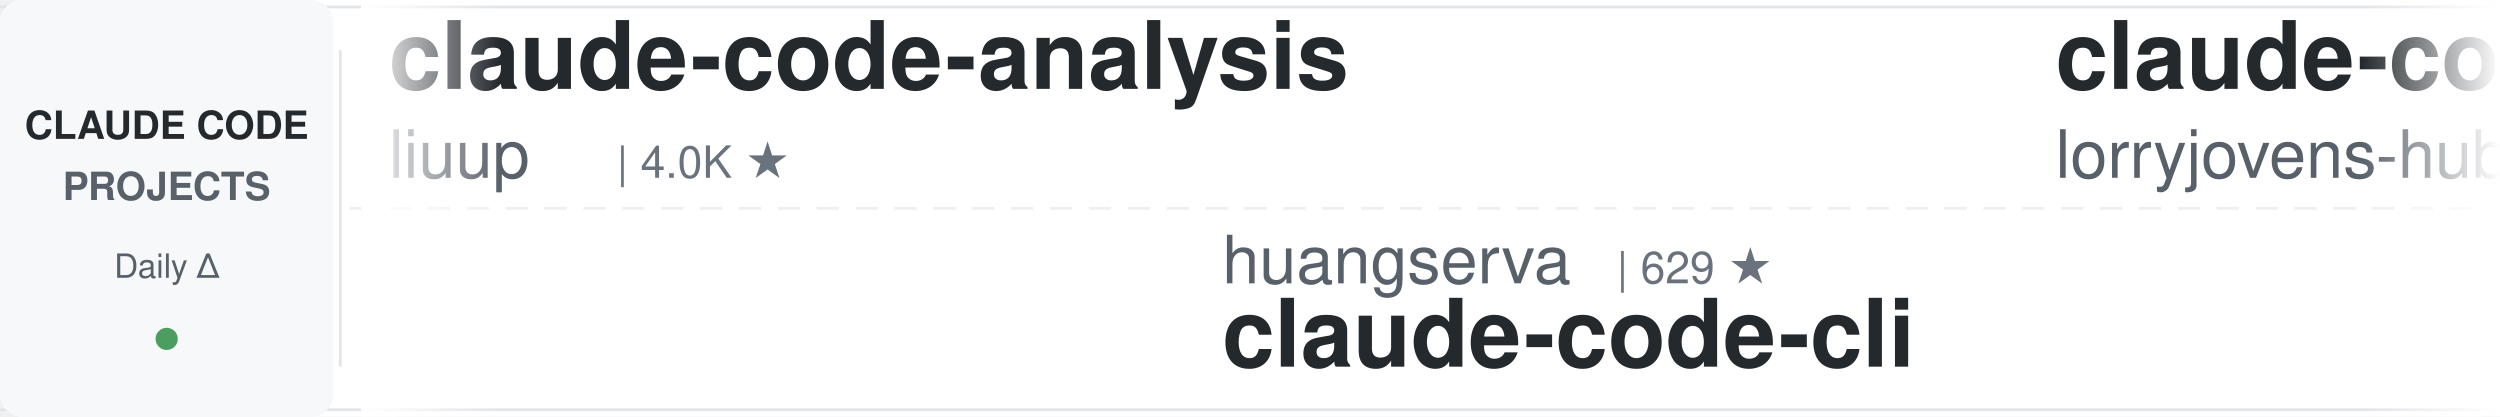
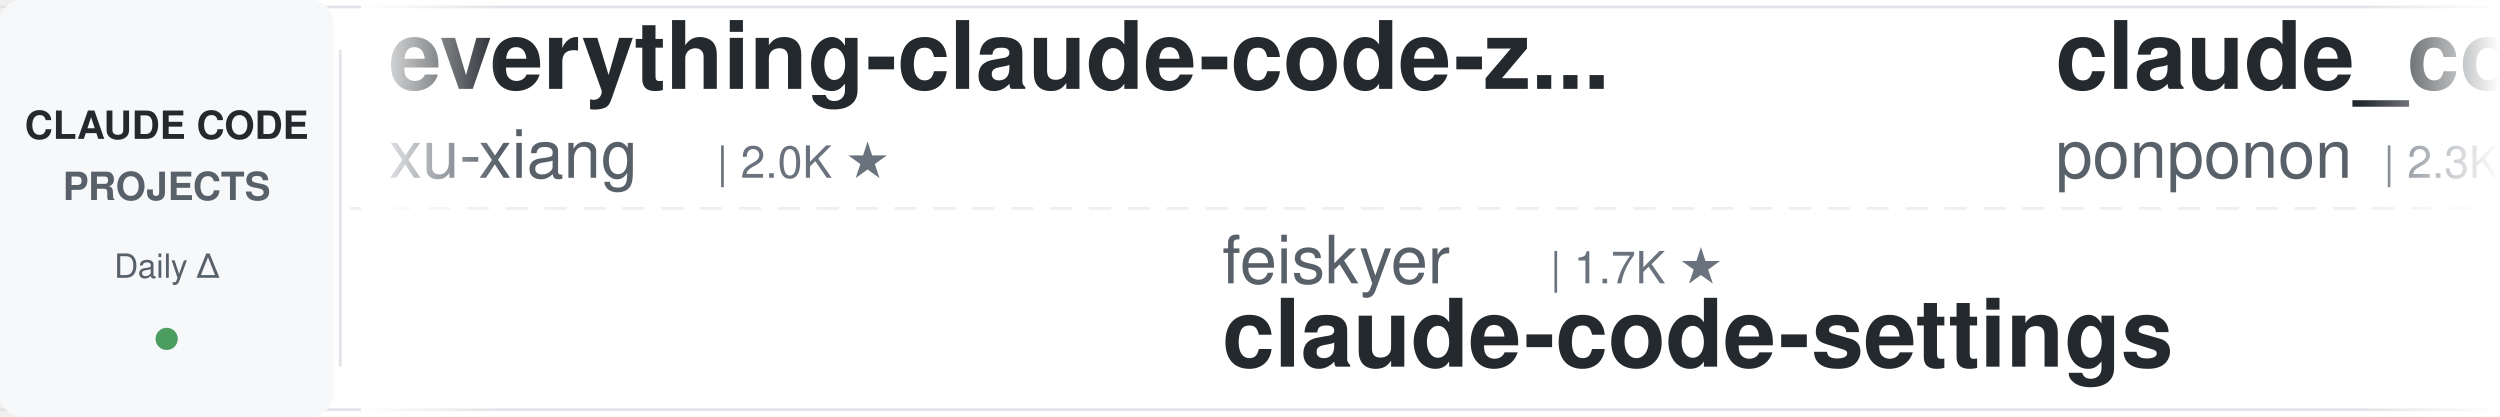
<svg xmlns="http://www.w3.org/2000/svg" width="900" height="150">
  <defs>
    <linearGradient id="leftFade" x1="0%" y1="0%" x2="100%" y2="0%">
      <stop offset="0%" style="stop-color:#ffffff;stop-opacity:1" />
      <stop offset="100%" style="stop-color:#ffffff;stop-opacity:0" />
    </linearGradient>
    <linearGradient id="rightFade" x1="0%" y1="0%" x2="100%" y2="0%">
      <stop offset="0%" style="stop-color:#ffffff;stop-opacity:0" />
      <stop offset="100%" style="stop-color:#ffffff;stop-opacity:1" />
    </linearGradient>
  </defs>
  <rect width="900" height="150" fill="#ffffff" rx="8" />
  <rect x="0" y="2" width="900" height="1" fill="#e1e4e8" />
  <rect x="0" y="147" width="900" height="1" fill="#e1e4e8" />
  <line x1="0" y1="75" x2="900" y2="75" stroke="#e1e4e8" stroke-width="1" stroke-dasharray="8 6" opacity="0.6" />
  <rect x="0" y="0" width="120" height="150" fill="#f6f8fa" rx="8" />
  <text x="60" y="50" font-family="-apple-system, BlinkMacSystemFont, 'Segoe UI', Helvetica, Arial, sans-serif" font-size="14" font-weight="600" fill="#24292e" text-anchor="middle">CLAUDE CODE</text>
  <text x="60" y="72" font-family="-apple-system, BlinkMacSystemFont, 'Segoe UI', Helvetica, Arial, sans-serif" font-size="14" font-weight="600" fill="#586069" text-anchor="middle">PROJECTS</text>
  <text x="60" y="100" font-family="-apple-system, BlinkMacSystemFont, 'Segoe UI', Helvetica, Arial, sans-serif" font-size="12" font-weight="500" fill="#586069" text-anchor="middle">Daily Δ</text>
  <circle cx="60" cy="122" r="4" fill="#22863a" opacity="0.8" />
  <rect x="122" y="18" width="1" height="114" fill="#e1e4e8" />
  <clipPath id="tickerClip">
    <rect x="130" y="0" width="770" height="150" />
  </clipPath>
  <g clip-path="url(#tickerClip)">
    <g id="tickerItems">
      <animateTransform attributeName="transform" attributeType="XML" type="translate" from="0 0" to="-3000 0" dur="54s" repeatCount="indefinite" />
      <g transform="translate(0, 0)">
-         <text x="140" y="32" font-family="-apple-system, BlinkMacSystemFont, 'Segoe UI', Helvetica, Arial, sans-serif" font-size="34" font-weight="600" fill="#24292e">claude-code-analysis</text>
-         <text x="140" y="64" font-family="-apple-system, BlinkMacSystemFont, 'Segoe UI', Helvetica, Arial, sans-serif" font-size="24" font-weight="400" fill="#586069">liuup</text>
-         <text x="222" y="64" font-family="-apple-system, BlinkMacSystemFont, 'Segoe UI', Helvetica, Arial, sans-serif" font-size="16" font-weight="500" fill="#6a737d">| 4.0K ★</text>
+         <text x="140" y="32" font-family="-apple-system, BlinkMacSystemFont, 'Segoe UI', Helvetica, Arial, sans-serif" font-size="34" font-weight="600" fill="#24292e">everything-claude-code-z...</text>
+         <text x="140" y="64" font-family="-apple-system, BlinkMacSystemFont, 'Segoe UI', Helvetica, Arial, sans-serif" font-size="24" font-weight="400" fill="#586069">xu-xiang</text>
+         <text x="258" y="64" font-family="-apple-system, BlinkMacSystemFont, 'Segoe UI', Helvetica, Arial, sans-serif" font-size="16" font-weight="500" fill="#6a737d">| 2.0K ★</text>
      </g>
      <g transform="translate(300, 0)">
-         <text x="140" y="102" font-family="-apple-system, BlinkMacSystemFont, 'Segoe UI', Helvetica, Arial, sans-serif" font-size="24" font-weight="400" fill="#586069">huangserva</text>
-         <text x="282" y="102" font-family="-apple-system, BlinkMacSystemFont, 'Segoe UI', Helvetica, Arial, sans-serif" font-size="16" font-weight="500" fill="#6a737d">| 629 ★</text>
-         <text x="140" y="132" font-family="-apple-system, BlinkMacSystemFont, 'Segoe UI', Helvetica, Arial, sans-serif" font-size="34" font-weight="600" fill="#24292e">claude-code-cli</text>
+         <text x="140" y="102" font-family="-apple-system, BlinkMacSystemFont, 'Segoe UI', Helvetica, Arial, sans-serif" font-size="24" font-weight="400" fill="#586069">feiskyer</text>
+         <text x="258" y="102" font-family="-apple-system, BlinkMacSystemFont, 'Segoe UI', Helvetica, Arial, sans-serif" font-size="16" font-weight="500" fill="#6a737d">| 1.7K ★</text>
+         <text x="140" y="132" font-family="-apple-system, BlinkMacSystemFont, 'Segoe UI', Helvetica, Arial, sans-serif" font-size="34" font-weight="600" fill="#24292e">claude-code-settings</text>
      </g>
      <g transform="translate(600, 0)">
-         <text x="140" y="32" font-family="-apple-system, BlinkMacSystemFont, 'Segoe UI', Helvetica, Arial, sans-serif" font-size="34" font-weight="600" fill="#24292e">claude-code-rust</text>
-         <text x="140" y="64" font-family="-apple-system, BlinkMacSystemFont, 'Segoe UI', Helvetica, Arial, sans-serif" font-size="24" font-weight="400" fill="#586069">lorryjovens-hub</text>
-         <text x="342" y="64" font-family="-apple-system, BlinkMacSystemFont, 'Segoe UI', Helvetica, Arial, sans-serif" font-size="16" font-weight="500" fill="#6a737d">| 1.7K ★</text>
+         <text x="140" y="32" font-family="-apple-system, BlinkMacSystemFont, 'Segoe UI', Helvetica, Arial, sans-serif" font-size="34" font-weight="600" fill="#24292e">claude_code_src</text>
+         <text x="140" y="64" font-family="-apple-system, BlinkMacSystemFont, 'Segoe UI', Helvetica, Arial, sans-serif" font-size="24" font-weight="400" fill="#586069">ponponon</text>
+         <text x="258" y="64" font-family="-apple-system, BlinkMacSystemFont, 'Segoe UI', Helvetica, Arial, sans-serif" font-size="16" font-weight="500" fill="#6a737d">| 2.3K ★</text>
      </g>
      <g transform="translate(900, 0)">
        <text x="140" y="102" font-family="-apple-system, BlinkMacSystemFont, 'Segoe UI', Helvetica, Arial, sans-serif" font-size="24" font-weight="400" fill="#586069">disler</text>
-         <text x="234" y="102" font-family="-apple-system, BlinkMacSystemFont, 'Segoe UI', Helvetica, Arial, sans-serif" font-size="16" font-weight="500" fill="#6a737d">| 1.7K ★</text>
-         <text x="140" y="132" font-family="-apple-system, BlinkMacSystemFont, 'Segoe UI', Helvetica, Arial, sans-serif" font-size="34" font-weight="600" fill="#24292e">pi-vs-claude-code</text>
+         <text x="234" y="102" font-family="-apple-system, BlinkMacSystemFont, 'Segoe UI', Helvetica, Arial, sans-serif" font-size="16" font-weight="500" fill="#6a737d">| 3.9K ★</text>
+         <text x="140" y="132" font-family="-apple-system, BlinkMacSystemFont, 'Segoe UI', Helvetica, Arial, sans-serif" font-size="34" font-weight="600" fill="#24292e">claude-code-hooks-master...</text>
      </g>
      <g transform="translate(1200, 0)">
-         <text x="140" y="32" font-family="-apple-system, BlinkMacSystemFont, 'Segoe UI', Helvetica, Arial, sans-serif" font-size="34" font-weight="600" fill="#24292e">claude-code-proxy</text>
-         <text x="140" y="64" font-family="-apple-system, BlinkMacSystemFont, 'Segoe UI', Helvetica, Arial, sans-serif" font-size="24" font-weight="400" fill="#586069">fuergaosi233</text>
-         <text x="306" y="64" font-family="-apple-system, BlinkMacSystemFont, 'Segoe UI', Helvetica, Arial, sans-serif" font-size="16" font-weight="500" fill="#6a737d">| 2.8K ★</text>
-       </g>
-       <g transform="translate(1500, 0)">
-         <text x="140" y="102" font-family="-apple-system, BlinkMacSystemFont, 'Segoe UI', Helvetica, Arial, sans-serif" font-size="24" font-weight="400" fill="#586069">ccplugins</text>
-         <text x="270" y="102" font-family="-apple-system, BlinkMacSystemFont, 'Segoe UI', Helvetica, Arial, sans-serif" font-size="16" font-weight="500" fill="#6a737d">| 977 ★</text>
-         <text x="140" y="132" font-family="-apple-system, BlinkMacSystemFont, 'Segoe UI', Helvetica, Arial, sans-serif" font-size="34" font-weight="600" fill="#24292e">awesome-claude-code-plug...</text>
-       </g>
-       <g transform="translate(1800, 0)">
-         <text x="140" y="32" font-family="-apple-system, BlinkMacSystemFont, 'Segoe UI', Helvetica, Arial, sans-serif" font-size="34" font-weight="600" fill="#24292e">system_prompts_leaks</text>
-         <text x="140" y="64" font-family="-apple-system, BlinkMacSystemFont, 'Segoe UI', Helvetica, Arial, sans-serif" font-size="24" font-weight="400" fill="#586069">asgeirtj</text>
-         <text x="258" y="64" font-family="-apple-system, BlinkMacSystemFont, 'Segoe UI', Helvetica, Arial, sans-serif" font-size="16" font-weight="500" fill="#6a737d">| 69.9K ★</text>
-       </g>
-       <g transform="translate(2100, 0)">
-         <text x="140" y="102" font-family="-apple-system, BlinkMacSystemFont, 'Segoe UI', Helvetica, Arial, sans-serif" font-size="24" font-weight="400" fill="#586069">ding113</text>
-         <text x="246" y="102" font-family="-apple-system, BlinkMacSystemFont, 'Segoe UI', Helvetica, Arial, sans-serif" font-size="16" font-weight="500" fill="#6a737d">| 3.4K ★</text>
-         <text x="140" y="132" font-family="-apple-system, BlinkMacSystemFont, 'Segoe UI', Helvetica, Arial, sans-serif" font-size="34" font-weight="600" fill="#24292e">claude-code-hub</text>
-       </g>
-       <g transform="translate(2400, 0)">
        <text x="140" y="32" font-family="-apple-system, BlinkMacSystemFont, 'Segoe UI', Helvetica, Arial, sans-serif" font-size="34" font-weight="600" fill="#24292e">ClaudeCode-Portable</text>
        <text x="140" y="64" font-family="-apple-system, BlinkMacSystemFont, 'Segoe UI', Helvetica, Arial, sans-serif" font-size="24" font-weight="400" fill="#586069">techjarves</text>
        <text x="282" y="64" font-family="-apple-system, BlinkMacSystemFont, 'Segoe UI', Helvetica, Arial, sans-serif" font-size="16" font-weight="500" fill="#6a737d">| 1.6K ★</text>
      </g>
+       <g transform="translate(1500, 0)">
+         <text x="140" y="102" font-family="-apple-system, BlinkMacSystemFont, 'Segoe UI', Helvetica, Arial, sans-serif" font-size="24" font-weight="400" fill="#586069">WorldFlowAI</text>
+         <text x="294" y="102" font-family="-apple-system, BlinkMacSystemFont, 'Segoe UI', Helvetica, Arial, sans-serif" font-size="16" font-weight="500" fill="#6a737d">| 5.0K ★</text>
+         <text x="140" y="132" font-family="-apple-system, BlinkMacSystemFont, 'Segoe UI', Helvetica, Arial, sans-serif" font-size="34" font-weight="600" fill="#24292e">everything-claude-code</text>
+       </g>
+       <g transform="translate(1800, 0)">
+         <text x="140" y="32" font-family="-apple-system, BlinkMacSystemFont, 'Segoe UI', Helvetica, Arial, sans-serif" font-size="34" font-weight="600" fill="#24292e">claude-code-action</text>
+         <text x="140" y="64" font-family="-apple-system, BlinkMacSystemFont, 'Segoe UI', Helvetica, Arial, sans-serif" font-size="24" font-weight="400" fill="#586069">anthropics</text>
+         <text x="282" y="64" font-family="-apple-system, BlinkMacSystemFont, 'Segoe UI', Helvetica, Arial, sans-serif" font-size="16" font-weight="500" fill="#6a737d">| 9.6K ★</text>
+       </g>
+       <g transform="translate(2100, 0)">
+         <text x="140" y="102" font-family="-apple-system, BlinkMacSystemFont, 'Segoe UI', Helvetica, Arial, sans-serif" font-size="24" font-weight="400" fill="#586069">shanraisshan</text>
+         <text x="306" y="102" font-family="-apple-system, BlinkMacSystemFont, 'Segoe UI', Helvetica, Arial, sans-serif" font-size="16" font-weight="500" fill="#6a737d">| 67.7K ★</text>
+         <text x="140" y="132" font-family="-apple-system, BlinkMacSystemFont, 'Segoe UI', Helvetica, Arial, sans-serif" font-size="34" font-weight="600" fill="#24292e">claude-code-best-practic...</text>
+       </g>
+       <g transform="translate(2400, 0)">
+         <text x="140" y="32" font-family="-apple-system, BlinkMacSystemFont, 'Segoe UI', Helvetica, Arial, sans-serif" font-size="34" font-weight="600" fill="#24292e">claude-code-guide</text>
+         <text x="140" y="64" font-family="-apple-system, BlinkMacSystemFont, 'Segoe UI', Helvetica, Arial, sans-serif" font-size="24" font-weight="400" fill="#586069">Cranot</text>
+         <text x="234" y="64" font-family="-apple-system, BlinkMacSystemFont, 'Segoe UI', Helvetica, Arial, sans-serif" font-size="16" font-weight="500" fill="#6a737d">| 2.9K ★</text>
+       </g>
      <g transform="translate(2700, 0)">
-         <text x="140" y="102" font-family="-apple-system, BlinkMacSystemFont, 'Segoe UI', Helvetica, Arial, sans-serif" font-size="24" font-weight="400" fill="#586069">oboard</text>
-         <text x="234" y="102" font-family="-apple-system, BlinkMacSystemFont, 'Segoe UI', Helvetica, Arial, sans-serif" font-size="16" font-weight="500" fill="#6a737d">| 3.3K ★</text>
-         <text x="140" y="132" font-family="-apple-system, BlinkMacSystemFont, 'Segoe UI', Helvetica, Arial, sans-serif" font-size="34" font-weight="600" fill="#24292e">claude-code-rev</text>
+         <text x="140" y="102" font-family="-apple-system, BlinkMacSystemFont, 'Segoe UI', Helvetica, Arial, sans-serif" font-size="24" font-weight="400" fill="#586069">lorryjovens-hub</text>
+         <text x="342" y="102" font-family="-apple-system, BlinkMacSystemFont, 'Segoe UI', Helvetica, Arial, sans-serif" font-size="16" font-weight="500" fill="#6a737d">| 1.7K ★</text>
+         <text x="140" y="132" font-family="-apple-system, BlinkMacSystemFont, 'Segoe UI', Helvetica, Arial, sans-serif" font-size="34" font-weight="600" fill="#24292e">claude-code-rust</text>
      </g>
      <g transform="translate(3000, 0)">
-         <text x="140" y="32" font-family="-apple-system, BlinkMacSystemFont, 'Segoe UI', Helvetica, Arial, sans-serif" font-size="34" font-weight="600" fill="#24292e">claude-code-analysis</text>
-         <text x="140" y="64" font-family="-apple-system, BlinkMacSystemFont, 'Segoe UI', Helvetica, Arial, sans-serif" font-size="24" font-weight="400" fill="#586069">liuup</text>
-         <text x="222" y="64" font-family="-apple-system, BlinkMacSystemFont, 'Segoe UI', Helvetica, Arial, sans-serif" font-size="16" font-weight="500" fill="#6a737d">| 4.0K ★</text>
+         <text x="140" y="32" font-family="-apple-system, BlinkMacSystemFont, 'Segoe UI', Helvetica, Arial, sans-serif" font-size="34" font-weight="600" fill="#24292e">everything-claude-code-z...</text>
+         <text x="140" y="64" font-family="-apple-system, BlinkMacSystemFont, 'Segoe UI', Helvetica, Arial, sans-serif" font-size="24" font-weight="400" fill="#586069">xu-xiang</text>
+         <text x="258" y="64" font-family="-apple-system, BlinkMacSystemFont, 'Segoe UI', Helvetica, Arial, sans-serif" font-size="16" font-weight="500" fill="#6a737d">| 2.0K ★</text>
      </g>
      <g transform="translate(3300, 0)">
-         <text x="140" y="102" font-family="-apple-system, BlinkMacSystemFont, 'Segoe UI', Helvetica, Arial, sans-serif" font-size="24" font-weight="400" fill="#586069">huangserva</text>
-         <text x="282" y="102" font-family="-apple-system, BlinkMacSystemFont, 'Segoe UI', Helvetica, Arial, sans-serif" font-size="16" font-weight="500" fill="#6a737d">| 629 ★</text>
-         <text x="140" y="132" font-family="-apple-system, BlinkMacSystemFont, 'Segoe UI', Helvetica, Arial, sans-serif" font-size="34" font-weight="600" fill="#24292e">claude-code-cli</text>
+         <text x="140" y="102" font-family="-apple-system, BlinkMacSystemFont, 'Segoe UI', Helvetica, Arial, sans-serif" font-size="24" font-weight="400" fill="#586069">feiskyer</text>
+         <text x="258" y="102" font-family="-apple-system, BlinkMacSystemFont, 'Segoe UI', Helvetica, Arial, sans-serif" font-size="16" font-weight="500" fill="#6a737d">| 1.7K ★</text>
+         <text x="140" y="132" font-family="-apple-system, BlinkMacSystemFont, 'Segoe UI', Helvetica, Arial, sans-serif" font-size="34" font-weight="600" fill="#24292e">claude-code-settings</text>
      </g>
      <g transform="translate(3600, 0)">
-         <text x="140" y="32" font-family="-apple-system, BlinkMacSystemFont, 'Segoe UI', Helvetica, Arial, sans-serif" font-size="34" font-weight="600" fill="#24292e">claude-code-rust</text>
-         <text x="140" y="64" font-family="-apple-system, BlinkMacSystemFont, 'Segoe UI', Helvetica, Arial, sans-serif" font-size="24" font-weight="400" fill="#586069">lorryjovens-hub</text>
-         <text x="342" y="64" font-family="-apple-system, BlinkMacSystemFont, 'Segoe UI', Helvetica, Arial, sans-serif" font-size="16" font-weight="500" fill="#6a737d">| 1.7K ★</text>
+         <text x="140" y="32" font-family="-apple-system, BlinkMacSystemFont, 'Segoe UI', Helvetica, Arial, sans-serif" font-size="34" font-weight="600" fill="#24292e">claude_code_src</text>
+         <text x="140" y="64" font-family="-apple-system, BlinkMacSystemFont, 'Segoe UI', Helvetica, Arial, sans-serif" font-size="24" font-weight="400" fill="#586069">ponponon</text>
+         <text x="258" y="64" font-family="-apple-system, BlinkMacSystemFont, 'Segoe UI', Helvetica, Arial, sans-serif" font-size="16" font-weight="500" fill="#6a737d">| 2.3K ★</text>
      </g>
      <g transform="translate(3900, 0)">
        <text x="140" y="102" font-family="-apple-system, BlinkMacSystemFont, 'Segoe UI', Helvetica, Arial, sans-serif" font-size="24" font-weight="400" fill="#586069">disler</text>
-         <text x="234" y="102" font-family="-apple-system, BlinkMacSystemFont, 'Segoe UI', Helvetica, Arial, sans-serif" font-size="16" font-weight="500" fill="#6a737d">| 1.7K ★</text>
-         <text x="140" y="132" font-family="-apple-system, BlinkMacSystemFont, 'Segoe UI', Helvetica, Arial, sans-serif" font-size="34" font-weight="600" fill="#24292e">pi-vs-claude-code</text>
+         <text x="234" y="102" font-family="-apple-system, BlinkMacSystemFont, 'Segoe UI', Helvetica, Arial, sans-serif" font-size="16" font-weight="500" fill="#6a737d">| 3.9K ★</text>
+         <text x="140" y="132" font-family="-apple-system, BlinkMacSystemFont, 'Segoe UI', Helvetica, Arial, sans-serif" font-size="34" font-weight="600" fill="#24292e">claude-code-hooks-master...</text>
      </g>
    </g>
  </g>
  <rect x="130" y="0" width="50" height="150" fill="url(#leftFade)" />
  <rect x="850" y="0" width="50" height="150" fill="url(#rightFade)" />
</svg>
